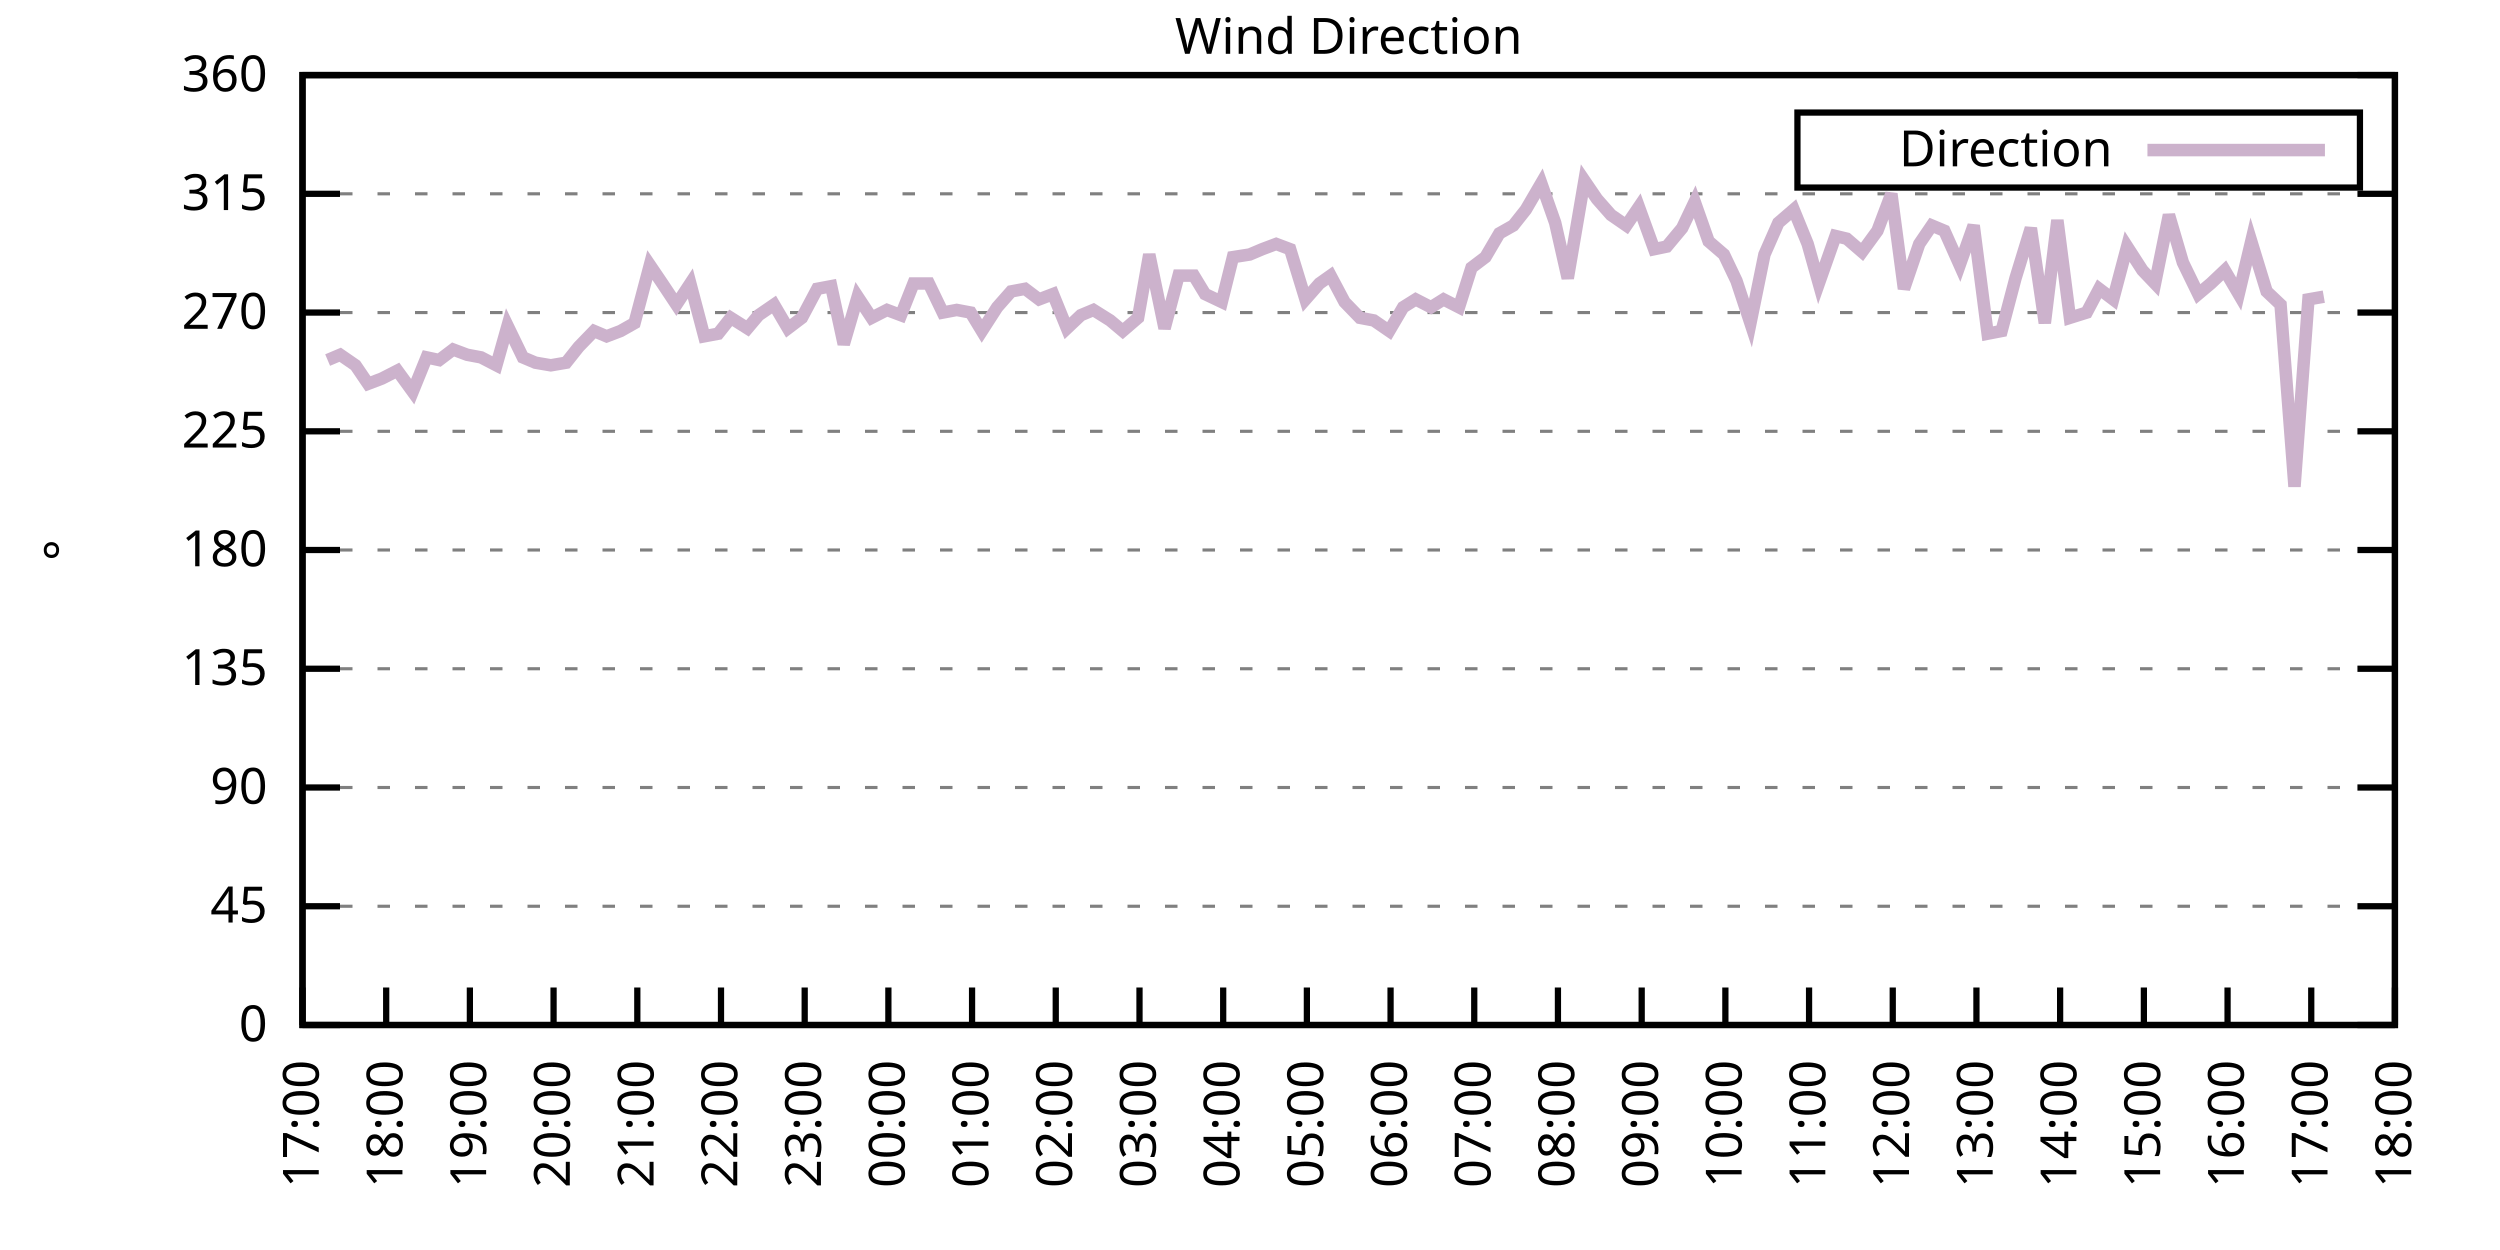
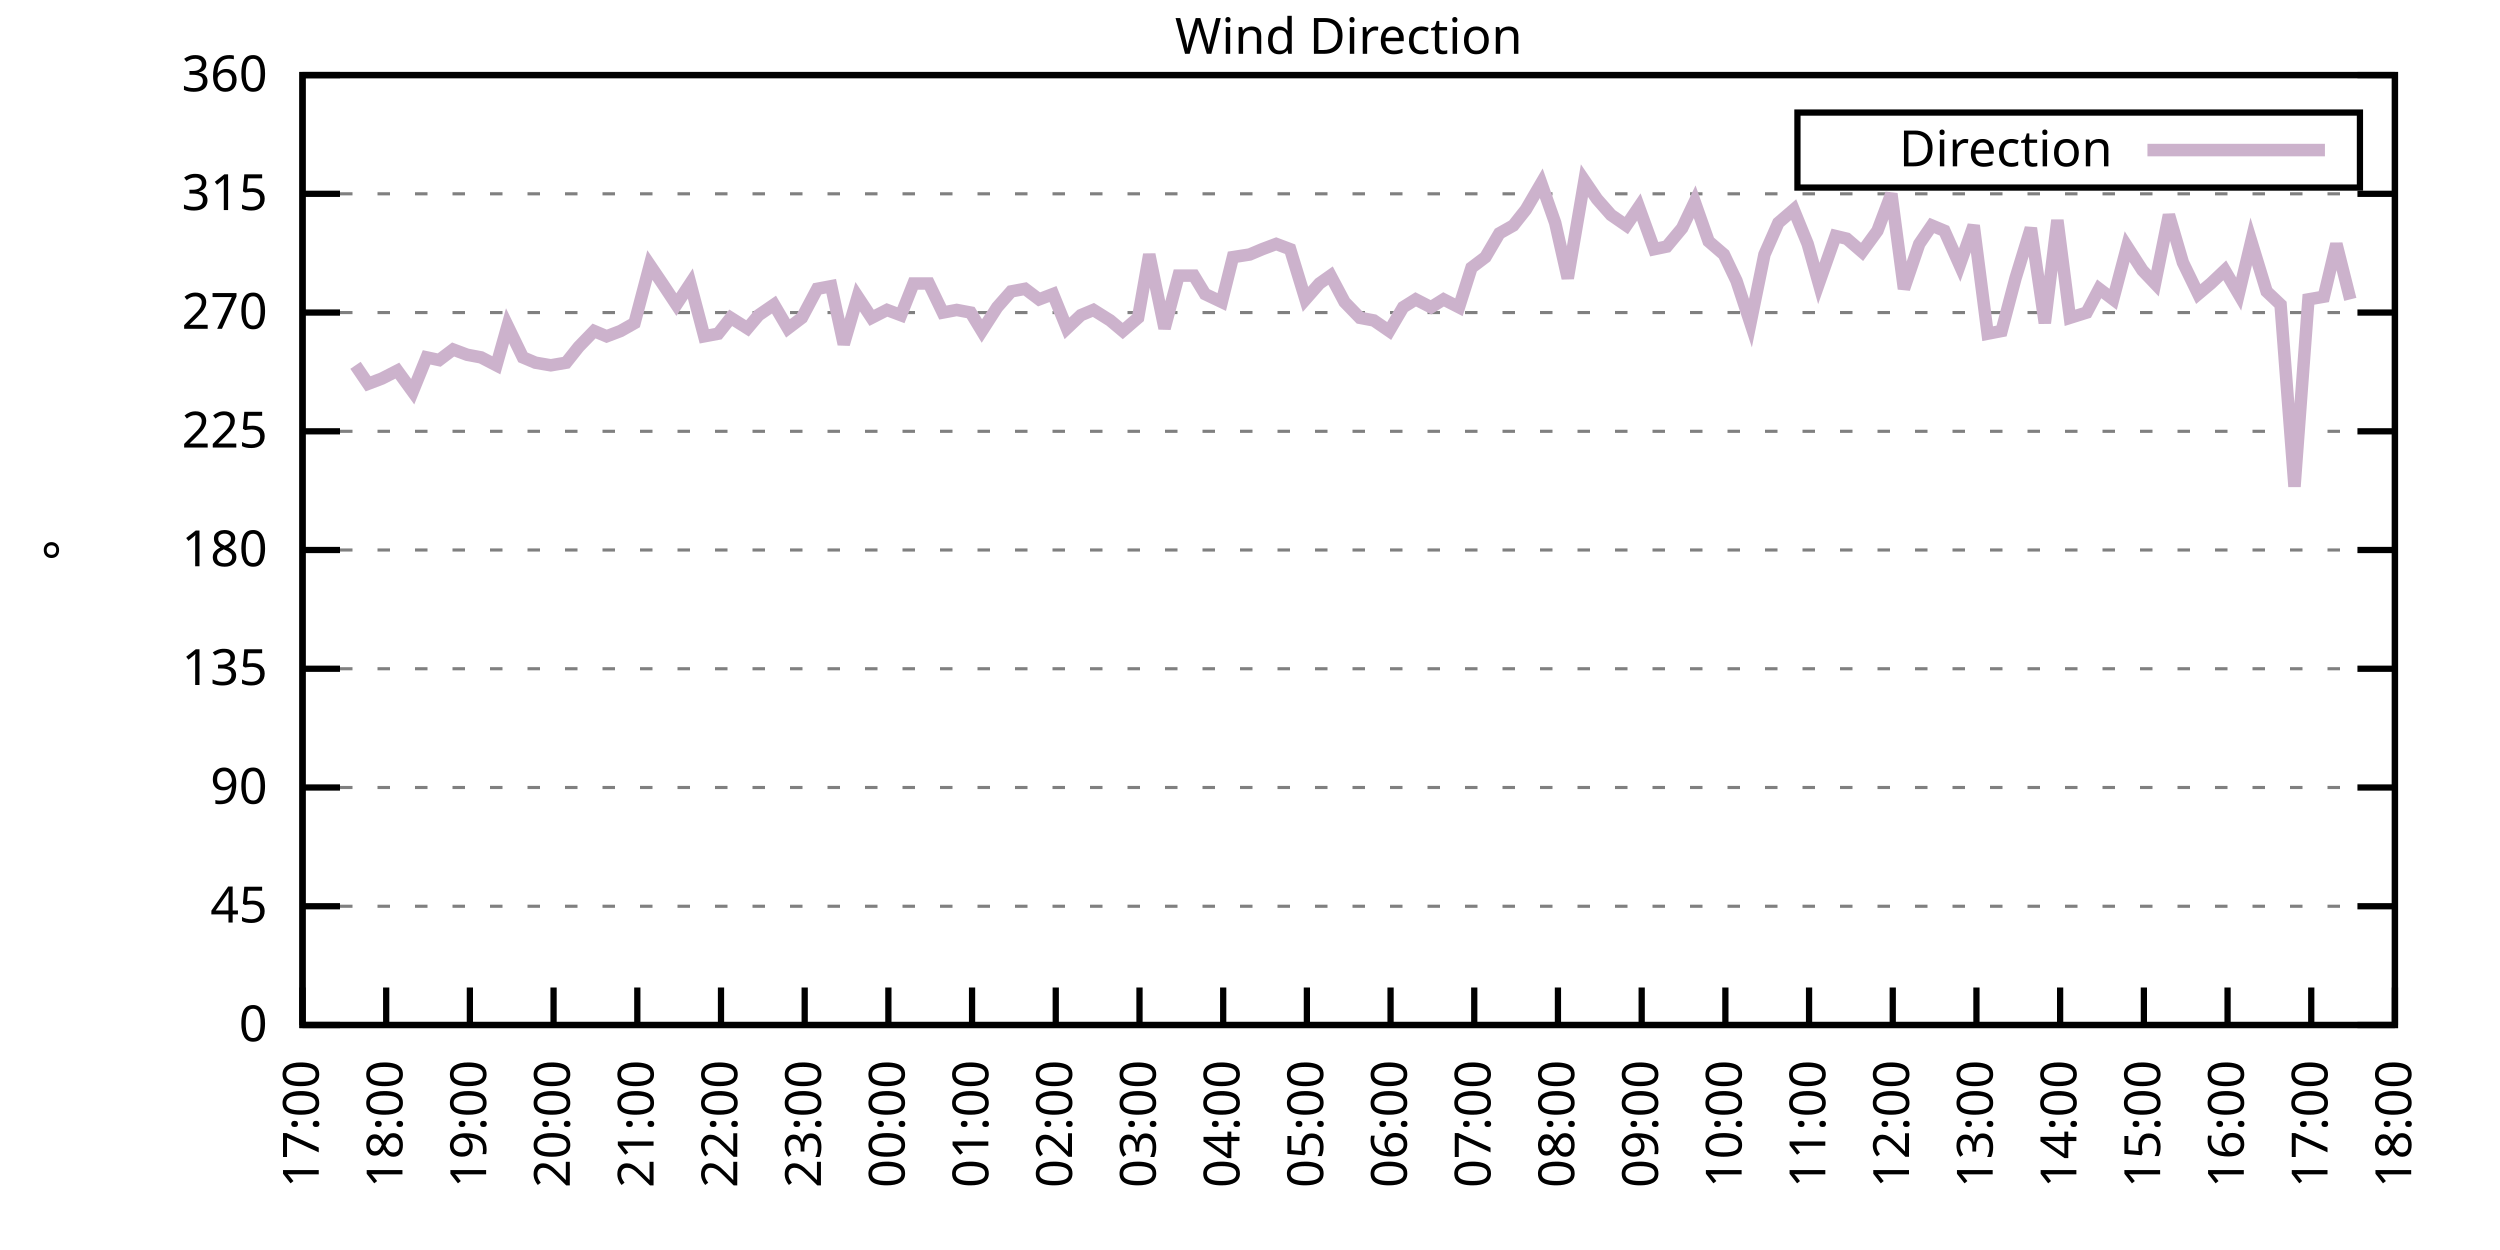
<svg xmlns="http://www.w3.org/2000/svg" xmlns:xlink="http://www.w3.org/1999/xlink" width="400" height="200" viewBox="0 0 400 200">
  <g id="gnuplot_canvas">
    <rect x="0" y="0" width="400" height="200" fill="none" />
    <defs>
      <circle id="gpDot" r="0.5" stroke-width="0.5" stroke="currentColor" />
      <path id="gpPt0" stroke-width="0.333" stroke="currentColor" d="M-1,0 h2 M0,-1 v2" />
      <path id="gpPt1" stroke-width="0.333" stroke="currentColor" d="M-1,-1 L1,1 M1,-1 L-1,1" />
      <path id="gpPt2" stroke-width="0.333" stroke="currentColor" d="M-1,0 L1,0 M0,-1 L0,1 M-1,-1 L1,1 M-1,1 L1,-1" />
      <rect id="gpPt3" stroke-width="0.333" stroke="currentColor" x="-1" y="-1" width="2" height="2" />
      <rect id="gpPt4" stroke-width="0.333" stroke="currentColor" fill="currentColor" x="-1" y="-1" width="2" height="2" />
      <circle id="gpPt5" stroke-width="0.333" stroke="currentColor" cx="0" cy="0" r="1" />
      <use xlink:href="#gpPt5" id="gpPt6" fill="currentColor" stroke="none" />
      <path id="gpPt7" stroke-width="0.333" stroke="currentColor" d="M0,-1.33 L-1.33,0.67 L1.33,0.67 z" />
      <use xlink:href="#gpPt7" id="gpPt8" fill="currentColor" stroke="none" />
      <use xlink:href="#gpPt7" id="gpPt9" stroke="currentColor" transform="rotate(180)" />
      <use xlink:href="#gpPt9" id="gpPt10" fill="currentColor" stroke="none" />
      <use xlink:href="#gpPt3" id="gpPt11" stroke="currentColor" transform="rotate(45)" />
      <use xlink:href="#gpPt11" id="gpPt12" fill="currentColor" stroke="none" />
      <path id="gpPt13" stroke-width="0.333" stroke="currentColor" d="M0,1.330 L1.265,0.411 L0.782,-1.067 L-0.782,-1.076 L-1.265,0.411 z" />
      <use xlink:href="#gpPt13" id="gpPt14" fill="currentColor" stroke="none" />
      <filter id="textbox" filterUnits="objectBoundingBox" x="0" y="0" height="1" width="1">
        <feFlood flood-color="white" flood-opacity="1" result="bgnd" />
        <feComposite in="SourceGraphic" in2="bgnd" operator="atop" />
      </filter>
      <filter id="greybox" filterUnits="objectBoundingBox" x="0" y="0" height="1" width="1">
        <feFlood flood-color="lightgrey" flood-opacity="1" result="grey" />
        <feComposite in="SourceGraphic" in2="grey" operator="atop" />
      </filter>
    </defs>
    <g fill="none" color="white" stroke="currentColor" stroke-width="1.00" stroke-linecap="butt" stroke-linejoin="miter">
</g>
    <g fill="none" color="black" stroke="currentColor" stroke-width="1.00" stroke-linecap="butt" stroke-linejoin="miter">
      <g stroke="none" shape-rendering="crispEdges">
        <polygon fill="rgb(255, 255, 255)" points="48.40,164.00 383.18,164.00 383.18,12.02 48.40,12.02 " />
      </g>
    </g>
    <g fill="none" color="black" stroke="currentColor" stroke-width="1.00" stroke-linecap="butt" stroke-linejoin="miter">
</g>
    <g fill="none" color="black" stroke="black" stroke-width="0.50" stroke-linecap="butt" stroke-linejoin="miter">
</g>
    <g fill="none" color="gray" stroke="currentColor" stroke-width="0.50" stroke-linecap="butt" stroke-linejoin="miter">
      <path stroke="gray" stroke-dasharray="2,4" class="gridline" d="M48.40,164.00 L383.19,164.00  " />
    </g>
    <g fill="none" color="gray" stroke="gray" stroke-width="1.00" stroke-linecap="butt" stroke-linejoin="miter">
</g>
    <g fill="none" color="black" stroke="currentColor" stroke-width="1.00" stroke-linecap="butt" stroke-linejoin="miter">
      <path stroke="black" d="M48.40,164.00 L54.40,164.00 M383.19,164.00 L377.19,164.00  " />
      <g transform="translate(42.80,166.60)" stroke="none" fill="black" font-family="Sans" font-size="8.00" text-anchor="end">
        <text>
          <tspan font-family="Sans"> 0</tspan>
        </text>
      </g>
    </g>
    <g fill="none" color="black" stroke="currentColor" stroke-width="1.00" stroke-linecap="butt" stroke-linejoin="miter">
</g>
    <g fill="none" color="black" stroke="black" stroke-width="0.50" stroke-linecap="butt" stroke-linejoin="miter">
</g>
    <g fill="none" color="gray" stroke="currentColor" stroke-width="0.50" stroke-linecap="butt" stroke-linejoin="miter">
      <path stroke="gray" stroke-dasharray="2,4" class="gridline" d="M48.40,145.00 L383.19,145.00  " />
    </g>
    <g fill="none" color="gray" stroke="gray" stroke-width="1.00" stroke-linecap="butt" stroke-linejoin="miter">
</g>
    <g fill="none" color="black" stroke="currentColor" stroke-width="1.00" stroke-linecap="butt" stroke-linejoin="miter">
      <path stroke="black" d="M48.40,145.00 L54.40,145.00 M383.19,145.00 L377.19,145.00  " />
      <g transform="translate(42.80,147.60)" stroke="none" fill="black" font-family="Sans" font-size="8.00" text-anchor="end">
        <text>
          <tspan font-family="Sans"> 45</tspan>
        </text>
      </g>
    </g>
    <g fill="none" color="black" stroke="currentColor" stroke-width="1.00" stroke-linecap="butt" stroke-linejoin="miter">
</g>
    <g fill="none" color="black" stroke="black" stroke-width="0.50" stroke-linecap="butt" stroke-linejoin="miter">
</g>
    <g fill="none" color="gray" stroke="currentColor" stroke-width="0.50" stroke-linecap="butt" stroke-linejoin="miter">
      <path stroke="gray" stroke-dasharray="2,4" class="gridline" d="M48.40,126.00 L383.19,126.00  " />
    </g>
    <g fill="none" color="gray" stroke="gray" stroke-width="1.00" stroke-linecap="butt" stroke-linejoin="miter">
</g>
    <g fill="none" color="black" stroke="currentColor" stroke-width="1.00" stroke-linecap="butt" stroke-linejoin="miter">
      <path stroke="black" d="M48.40,126.00 L54.40,126.00 M383.19,126.00 L377.19,126.00  " />
      <g transform="translate(42.80,128.60)" stroke="none" fill="black" font-family="Sans" font-size="8.00" text-anchor="end">
        <text>
          <tspan font-family="Sans"> 90</tspan>
        </text>
      </g>
    </g>
    <g fill="none" color="black" stroke="currentColor" stroke-width="1.00" stroke-linecap="butt" stroke-linejoin="miter">
</g>
    <g fill="none" color="black" stroke="black" stroke-width="0.50" stroke-linecap="butt" stroke-linejoin="miter">
</g>
    <g fill="none" color="gray" stroke="currentColor" stroke-width="0.50" stroke-linecap="butt" stroke-linejoin="miter">
      <path stroke="gray" stroke-dasharray="2,4" class="gridline" d="M48.40,107.00 L383.19,107.00  " />
    </g>
    <g fill="none" color="gray" stroke="gray" stroke-width="1.00" stroke-linecap="butt" stroke-linejoin="miter">
</g>
    <g fill="none" color="black" stroke="currentColor" stroke-width="1.00" stroke-linecap="butt" stroke-linejoin="miter">
      <path stroke="black" d="M48.40,107.00 L54.40,107.00 M383.19,107.00 L377.19,107.00  " />
      <g transform="translate(42.80,109.60)" stroke="none" fill="black" font-family="Sans" font-size="8.00" text-anchor="end">
        <text>
          <tspan font-family="Sans"> 135</tspan>
        </text>
      </g>
    </g>
    <g fill="none" color="black" stroke="currentColor" stroke-width="1.00" stroke-linecap="butt" stroke-linejoin="miter">
</g>
    <g fill="none" color="black" stroke="black" stroke-width="0.50" stroke-linecap="butt" stroke-linejoin="miter">
</g>
    <g fill="none" color="gray" stroke="currentColor" stroke-width="0.50" stroke-linecap="butt" stroke-linejoin="miter">
      <path stroke="gray" stroke-dasharray="2,4" class="gridline" d="M48.40,88.00 L383.19,88.00  " />
    </g>
    <g fill="none" color="gray" stroke="gray" stroke-width="1.00" stroke-linecap="butt" stroke-linejoin="miter">
</g>
    <g fill="none" color="black" stroke="currentColor" stroke-width="1.00" stroke-linecap="butt" stroke-linejoin="miter">
      <path stroke="black" d="M48.40,88.00 L54.40,88.00 M383.19,88.00 L377.19,88.00  " />
      <g transform="translate(42.80,90.60)" stroke="none" fill="black" font-family="Sans" font-size="8.00" text-anchor="end">
        <text>
          <tspan font-family="Sans"> 180</tspan>
        </text>
      </g>
    </g>
    <g fill="none" color="black" stroke="currentColor" stroke-width="1.00" stroke-linecap="butt" stroke-linejoin="miter">
</g>
    <g fill="none" color="black" stroke="black" stroke-width="0.50" stroke-linecap="butt" stroke-linejoin="miter">
</g>
    <g fill="none" color="gray" stroke="currentColor" stroke-width="0.50" stroke-linecap="butt" stroke-linejoin="miter">
      <path stroke="gray" stroke-dasharray="2,4" class="gridline" d="M48.40,69.01 L383.19,69.01  " />
    </g>
    <g fill="none" color="gray" stroke="gray" stroke-width="1.00" stroke-linecap="butt" stroke-linejoin="miter">
</g>
    <g fill="none" color="black" stroke="currentColor" stroke-width="1.00" stroke-linecap="butt" stroke-linejoin="miter">
      <path stroke="black" d="M48.40,69.01 L54.40,69.01 M383.19,69.01 L377.19,69.01  " />
      <g transform="translate(42.80,71.61)" stroke="none" fill="black" font-family="Sans" font-size="8.00" text-anchor="end">
        <text>
          <tspan font-family="Sans"> 225</tspan>
        </text>
      </g>
    </g>
    <g fill="none" color="black" stroke="currentColor" stroke-width="1.00" stroke-linecap="butt" stroke-linejoin="miter">
</g>
    <g fill="none" color="black" stroke="black" stroke-width="0.50" stroke-linecap="butt" stroke-linejoin="miter">
</g>
    <g fill="none" color="gray" stroke="currentColor" stroke-width="0.50" stroke-linecap="butt" stroke-linejoin="miter">
      <path stroke="gray" stroke-dasharray="2,4" class="gridline" d="M48.40,50.01 L383.19,50.01  " />
    </g>
    <g fill="none" color="gray" stroke="gray" stroke-width="1.00" stroke-linecap="butt" stroke-linejoin="miter">
</g>
    <g fill="none" color="black" stroke="currentColor" stroke-width="1.00" stroke-linecap="butt" stroke-linejoin="miter">
      <path stroke="black" d="M48.40,50.01 L54.40,50.01 M383.19,50.01 L377.19,50.01  " />
      <g transform="translate(42.80,52.61)" stroke="none" fill="black" font-family="Sans" font-size="8.00" text-anchor="end">
        <text>
          <tspan font-family="Sans"> 270</tspan>
        </text>
      </g>
    </g>
    <g fill="none" color="black" stroke="currentColor" stroke-width="1.00" stroke-linecap="butt" stroke-linejoin="miter">
</g>
    <g fill="none" color="black" stroke="black" stroke-width="0.50" stroke-linecap="butt" stroke-linejoin="miter">
</g>
    <g fill="none" color="gray" stroke="currentColor" stroke-width="0.50" stroke-linecap="butt" stroke-linejoin="miter">
      <path stroke="gray" stroke-dasharray="2,4" class="gridline" d="M48.40,31.01 L383.19,31.01  " />
    </g>
    <g fill="none" color="gray" stroke="gray" stroke-width="1.00" stroke-linecap="butt" stroke-linejoin="miter">
</g>
    <g fill="none" color="black" stroke="currentColor" stroke-width="1.00" stroke-linecap="butt" stroke-linejoin="miter">
      <path stroke="black" d="M48.40,31.01 L54.40,31.01 M383.19,31.01 L377.19,31.01  " />
      <g transform="translate(42.80,33.61)" stroke="none" fill="black" font-family="Sans" font-size="8.00" text-anchor="end">
        <text>
          <tspan font-family="Sans"> 315</tspan>
        </text>
      </g>
    </g>
    <g fill="none" color="black" stroke="currentColor" stroke-width="1.00" stroke-linecap="butt" stroke-linejoin="miter">
</g>
    <g fill="none" color="black" stroke="black" stroke-width="0.50" stroke-linecap="butt" stroke-linejoin="miter">
</g>
    <g fill="none" color="gray" stroke="currentColor" stroke-width="0.50" stroke-linecap="butt" stroke-linejoin="miter">
      <path stroke="gray" stroke-dasharray="2,4" class="gridline" d="M48.40,12.01 L383.19,12.01  " />
    </g>
    <g fill="none" color="gray" stroke="gray" stroke-width="1.00" stroke-linecap="butt" stroke-linejoin="miter">
</g>
    <g fill="none" color="black" stroke="currentColor" stroke-width="1.00" stroke-linecap="butt" stroke-linejoin="miter">
      <path stroke="black" d="M48.40,12.01 L54.40,12.01 M383.19,12.01 L377.19,12.01  " />
      <g transform="translate(42.80,14.61)" stroke="none" fill="black" font-family="Sans" font-size="8.00" text-anchor="end">
        <text>
          <tspan font-family="Sans"> 360</tspan>
        </text>
      </g>
    </g>
    <g fill="none" color="black" stroke="currentColor" stroke-width="1.00" stroke-linecap="butt" stroke-linejoin="miter">
      <path stroke="black" d="M48.40,164.00 L48.40,158.00  " />
      <g transform="translate(51.00,169.60) rotate(270.00)" stroke="none" fill="black" font-family="Sans" font-size="8.00" text-anchor="end">
        <text>
          <tspan font-family="Sans">17:00</tspan>
        </text>
      </g>
    </g>
    <g fill="none" color="black" stroke="currentColor" stroke-width="1.00" stroke-linecap="butt" stroke-linejoin="miter">
      <path stroke="black" d="M61.79,164.00 L61.79,158.00  " />
      <g transform="translate(64.39,169.60) rotate(270.00)" stroke="none" fill="black" font-family="Sans" font-size="8.00" text-anchor="end">
        <text>
          <tspan font-family="Sans">18:00</tspan>
        </text>
      </g>
    </g>
    <g fill="none" color="black" stroke="currentColor" stroke-width="1.00" stroke-linecap="butt" stroke-linejoin="miter">
      <path stroke="black" d="M75.18,164.00 L75.18,158.00  " />
      <g transform="translate(77.78,169.60) rotate(270.00)" stroke="none" fill="black" font-family="Sans" font-size="8.00" text-anchor="end">
        <text>
          <tspan font-family="Sans">19:00</tspan>
        </text>
      </g>
    </g>
    <g fill="none" color="black" stroke="currentColor" stroke-width="1.00" stroke-linecap="butt" stroke-linejoin="miter">
      <path stroke="black" d="M88.57,164.00 L88.57,158.00  " />
      <g transform="translate(91.17,169.60) rotate(270.00)" stroke="none" fill="black" font-family="Sans" font-size="8.00" text-anchor="end">
        <text>
          <tspan font-family="Sans">20:00</tspan>
        </text>
      </g>
    </g>
    <g fill="none" color="black" stroke="currentColor" stroke-width="1.00" stroke-linecap="butt" stroke-linejoin="miter">
      <path stroke="black" d="M101.97,164.00 L101.97,158.00  " />
      <g transform="translate(104.57,169.60) rotate(270.00)" stroke="none" fill="black" font-family="Sans" font-size="8.00" text-anchor="end">
        <text>
          <tspan font-family="Sans">21:00</tspan>
        </text>
      </g>
    </g>
    <g fill="none" color="black" stroke="currentColor" stroke-width="1.00" stroke-linecap="butt" stroke-linejoin="miter">
      <path stroke="black" d="M115.36,164.00 L115.36,158.00  " />
      <g transform="translate(117.96,169.60) rotate(270.00)" stroke="none" fill="black" font-family="Sans" font-size="8.00" text-anchor="end">
        <text>
          <tspan font-family="Sans">22:00</tspan>
        </text>
      </g>
    </g>
    <g fill="none" color="black" stroke="currentColor" stroke-width="1.00" stroke-linecap="butt" stroke-linejoin="miter">
      <path stroke="black" d="M128.75,164.00 L128.75,158.00  " />
      <g transform="translate(131.35,169.60) rotate(270.00)" stroke="none" fill="black" font-family="Sans" font-size="8.00" text-anchor="end">
        <text>
          <tspan font-family="Sans">23:00</tspan>
        </text>
      </g>
    </g>
    <g fill="none" color="black" stroke="currentColor" stroke-width="1.00" stroke-linecap="butt" stroke-linejoin="miter">
      <path stroke="black" d="M142.14,164.00 L142.14,158.00  " />
      <g transform="translate(144.74,169.60) rotate(270.00)" stroke="none" fill="black" font-family="Sans" font-size="8.00" text-anchor="end">
        <text>
          <tspan font-family="Sans">00:00</tspan>
        </text>
      </g>
    </g>
    <g fill="none" color="black" stroke="currentColor" stroke-width="1.00" stroke-linecap="butt" stroke-linejoin="miter">
      <path stroke="black" d="M155.53,164.00 L155.53,158.00  " />
      <g transform="translate(158.13,169.60) rotate(270.00)" stroke="none" fill="black" font-family="Sans" font-size="8.00" text-anchor="end">
        <text>
          <tspan font-family="Sans">01:00</tspan>
        </text>
      </g>
    </g>
    <g fill="none" color="black" stroke="currentColor" stroke-width="1.00" stroke-linecap="butt" stroke-linejoin="miter">
      <path stroke="black" d="M168.92,164.00 L168.92,158.00  " />
      <g transform="translate(171.52,169.60) rotate(270.00)" stroke="none" fill="black" font-family="Sans" font-size="8.00" text-anchor="end">
        <text>
          <tspan font-family="Sans">02:00</tspan>
        </text>
      </g>
    </g>
    <g fill="none" color="black" stroke="currentColor" stroke-width="1.00" stroke-linecap="butt" stroke-linejoin="miter">
      <path stroke="black" d="M182.32,164.00 L182.32,158.00  " />
      <g transform="translate(184.92,169.60) rotate(270.00)" stroke="none" fill="black" font-family="Sans" font-size="8.00" text-anchor="end">
        <text>
          <tspan font-family="Sans">03:00</tspan>
        </text>
      </g>
    </g>
    <g fill="none" color="black" stroke="currentColor" stroke-width="1.00" stroke-linecap="butt" stroke-linejoin="miter">
      <path stroke="black" d="M195.71,164.00 L195.71,158.00  " />
      <g transform="translate(198.31,169.60) rotate(270.00)" stroke="none" fill="black" font-family="Sans" font-size="8.00" text-anchor="end">
        <text>
          <tspan font-family="Sans">04:00</tspan>
        </text>
      </g>
    </g>
    <g fill="none" color="black" stroke="currentColor" stroke-width="1.00" stroke-linecap="butt" stroke-linejoin="miter">
      <path stroke="black" d="M209.10,164.00 L209.10,158.00  " />
      <g transform="translate(211.70,169.60) rotate(270.00)" stroke="none" fill="black" font-family="Sans" font-size="8.00" text-anchor="end">
        <text>
          <tspan font-family="Sans">05:00</tspan>
        </text>
      </g>
    </g>
    <g fill="none" color="black" stroke="currentColor" stroke-width="1.00" stroke-linecap="butt" stroke-linejoin="miter">
      <path stroke="black" d="M222.49,164.00 L222.49,158.00  " />
      <g transform="translate(225.09,169.60) rotate(270.00)" stroke="none" fill="black" font-family="Sans" font-size="8.00" text-anchor="end">
        <text>
          <tspan font-family="Sans">06:00</tspan>
        </text>
      </g>
    </g>
    <g fill="none" color="black" stroke="currentColor" stroke-width="1.00" stroke-linecap="butt" stroke-linejoin="miter">
      <path stroke="black" d="M235.88,164.00 L235.88,158.00  " />
      <g transform="translate(238.48,169.60) rotate(270.00)" stroke="none" fill="black" font-family="Sans" font-size="8.00" text-anchor="end">
        <text>
          <tspan font-family="Sans">07:00</tspan>
        </text>
      </g>
    </g>
    <g fill="none" color="black" stroke="currentColor" stroke-width="1.00" stroke-linecap="butt" stroke-linejoin="miter">
      <path stroke="black" d="M249.27,164.00 L249.27,158.00  " />
      <g transform="translate(251.87,169.60) rotate(270.00)" stroke="none" fill="black" font-family="Sans" font-size="8.00" text-anchor="end">
        <text>
          <tspan font-family="Sans">08:00</tspan>
        </text>
      </g>
    </g>
    <g fill="none" color="black" stroke="currentColor" stroke-width="1.00" stroke-linecap="butt" stroke-linejoin="miter">
      <path stroke="black" d="M262.67,164.00 L262.67,158.00  " />
      <g transform="translate(265.27,169.60) rotate(270.00)" stroke="none" fill="black" font-family="Sans" font-size="8.00" text-anchor="end">
        <text>
          <tspan font-family="Sans">09:00</tspan>
        </text>
      </g>
    </g>
    <g fill="none" color="black" stroke="currentColor" stroke-width="1.00" stroke-linecap="butt" stroke-linejoin="miter">
      <path stroke="black" d="M276.06,164.00 L276.06,158.00  " />
      <g transform="translate(278.66,169.60) rotate(270.00)" stroke="none" fill="black" font-family="Sans" font-size="8.00" text-anchor="end">
        <text>
          <tspan font-family="Sans">10:00</tspan>
        </text>
      </g>
    </g>
    <g fill="none" color="black" stroke="currentColor" stroke-width="1.00" stroke-linecap="butt" stroke-linejoin="miter">
      <path stroke="black" d="M289.45,164.00 L289.45,158.00  " />
      <g transform="translate(292.05,169.60) rotate(270.00)" stroke="none" fill="black" font-family="Sans" font-size="8.00" text-anchor="end">
        <text>
          <tspan font-family="Sans">11:00</tspan>
        </text>
      </g>
    </g>
    <g fill="none" color="black" stroke="currentColor" stroke-width="1.00" stroke-linecap="butt" stroke-linejoin="miter">
      <path stroke="black" d="M302.84,164.00 L302.84,158.00  " />
      <g transform="translate(305.44,169.60) rotate(270.00)" stroke="none" fill="black" font-family="Sans" font-size="8.00" text-anchor="end">
        <text>
          <tspan font-family="Sans">12:00</tspan>
        </text>
      </g>
    </g>
    <g fill="none" color="black" stroke="currentColor" stroke-width="1.00" stroke-linecap="butt" stroke-linejoin="miter">
      <path stroke="black" d="M316.23,164.00 L316.23,158.00  " />
      <g transform="translate(318.83,169.60) rotate(270.00)" stroke="none" fill="black" font-family="Sans" font-size="8.00" text-anchor="end">
        <text>
          <tspan font-family="Sans">13:00</tspan>
        </text>
      </g>
    </g>
    <g fill="none" color="black" stroke="currentColor" stroke-width="1.00" stroke-linecap="butt" stroke-linejoin="miter">
      <path stroke="black" d="M329.62,164.00 L329.62,158.00  " />
      <g transform="translate(332.22,169.60) rotate(270.00)" stroke="none" fill="black" font-family="Sans" font-size="8.00" text-anchor="end">
        <text>
          <tspan font-family="Sans">14:00</tspan>
        </text>
      </g>
    </g>
    <g fill="none" color="black" stroke="currentColor" stroke-width="1.00" stroke-linecap="butt" stroke-linejoin="miter">
      <path stroke="black" d="M343.02,164.00 L343.02,158.00  " />
      <g transform="translate(345.62,169.60) rotate(270.00)" stroke="none" fill="black" font-family="Sans" font-size="8.00" text-anchor="end">
        <text>
          <tspan font-family="Sans">15:00</tspan>
        </text>
      </g>
    </g>
    <g fill="none" color="black" stroke="currentColor" stroke-width="1.00" stroke-linecap="butt" stroke-linejoin="miter">
      <path stroke="black" d="M356.41,164.00 L356.41,158.00  " />
      <g transform="translate(359.01,169.60) rotate(270.00)" stroke="none" fill="black" font-family="Sans" font-size="8.00" text-anchor="end">
        <text>
          <tspan font-family="Sans">16:00</tspan>
        </text>
      </g>
    </g>
    <g fill="none" color="black" stroke="currentColor" stroke-width="1.00" stroke-linecap="butt" stroke-linejoin="miter">
      <path stroke="black" d="M369.80,164.00 L369.80,158.00  " />
      <g transform="translate(372.40,169.60) rotate(270.00)" stroke="none" fill="black" font-family="Sans" font-size="8.00" text-anchor="end">
        <text>
          <tspan font-family="Sans">17:00</tspan>
        </text>
      </g>
    </g>
    <g fill="none" color="black" stroke="currentColor" stroke-width="1.00" stroke-linecap="butt" stroke-linejoin="miter">
      <path stroke="black" d="M383.19,164.00 L383.19,158.00  " />
      <g transform="translate(385.79,169.60) rotate(270.00)" stroke="none" fill="black" font-family="Sans" font-size="8.00" text-anchor="end">
        <text>
          <tspan font-family="Sans">18:00</tspan>
        </text>
      </g>
    </g>
    <g fill="none" color="black" stroke="currentColor" stroke-width="1.00" stroke-linecap="butt" stroke-linejoin="miter">
</g>
    <g fill="none" color="black" stroke="currentColor" stroke-width="1.00" stroke-linecap="butt" stroke-linejoin="miter">
      <path stroke="black" d="M48.40,12.01 L48.40,164.00 L383.19,164.00 L383.19,12.01 L48.40,12.01 Z  " />
    </g>
    <g fill="none" color="black" stroke="currentColor" stroke-width="1.00" stroke-linecap="butt" stroke-linejoin="miter">
</g>
    <g fill="none" color="black" stroke="currentColor" stroke-width="1.00" stroke-linecap="butt" stroke-linejoin="miter">
      <path stroke="black" d="M287.59,30.01 L287.59,18.01 L377.59,18.01 L377.59,30.01 L287.59,30.01 Z  " />
    </g>
    <g id="Wind_direction_plot_1">
      <g fill="none" color="white" stroke="black" stroke-width="2.00" stroke-linecap="butt" stroke-linejoin="miter">
</g>
      <g fill="none" color="black" stroke="currentColor" stroke-width="2.00" stroke-linecap="butt" stroke-linejoin="miter">
        <g transform="translate(337.99,26.61)" stroke="none" fill="black" font-family="Sans" font-size="8.00" text-anchor="end">
          <text>
            <tspan font-family="Sans">Direction</tspan>
          </text>
        </g>
      </g>
      <g fill="none" color="black" stroke="currentColor" stroke-width="2.00" stroke-linecap="butt" stroke-linejoin="miter">
-         <path stroke="rgb(204, 178, 204)" d="M343.59,24.01 L371.99,24.01 M52.42,57.61 L54.43,56.76 L56.88,58.45 L58.89,61.41 L61.12,60.56 L63.58,59.30   L66.03,62.67 L68.26,57.18 L70.27,57.61 L72.50,55.92 L74.74,56.76 L76.97,57.18 L79.42,58.45 L81.21,52.12   L83.66,57.18 L85.67,58.03 L88.13,58.45 L90.58,58.03 L92.59,55.50 L95.05,52.96 L97.06,53.81 L99.29,52.96   L101.52,51.70 L103.98,42.41 L105.98,45.36 L108.22,48.74 L110.45,45.36 L112.68,53.81 L114.91,53.39 L116.92,50.85   L119.60,52.54 L121.38,50.43 L123.84,48.74 L126.07,52.54 L128.30,50.85 L130.76,46.21 L132.99,45.79 L135.00,55.07   L137.23,47.47 L139.46,50.85 L141.92,49.59 L144.15,50.43 L146.16,45.36 L148.61,45.36 L150.85,50.01 L153.08,49.59   L155.31,50.01 L157.10,52.96 L159.55,49.16 L161.78,46.63 L164.01,46.21 L166.25,47.90 L168.48,47.05 L170.71,52.54   L172.94,50.43 L174.95,49.59 L177.63,51.27 L179.64,52.96 L182.09,50.85 L183.88,40.72 L186.33,52.54 L188.57,44.10   L191.02,44.10 L192.81,47.05 L195.48,48.32 L197.27,41.14 L199.95,40.72 L201.96,39.87 L204.19,39.03 L206.42,39.87   L208.88,47.90 L211.11,45.36 L212.89,44.10 L215.13,48.32 L217.58,50.85 L219.81,51.27 L222.27,52.96 L224.50,49.16   L226.51,47.90 L228.96,49.16 L230.97,47.90 L233.43,49.16 L235.44,42.83 L237.67,41.14 L239.90,37.34 L242.13,36.08   L244.14,33.54 L246.60,29.32 L248.83,35.65 L250.84,44.52 L253.51,28.90 L255.52,31.85 L257.76,34.39 L260.21,36.08   L262.22,33.12 L264.67,39.87 L266.68,39.45 L269.14,36.50 L271.15,32.28 L273.38,38.61 L275.83,40.72 L277.84,44.94   L280.07,51.70 L282.31,40.72 L284.54,35.65 L286.99,33.54 L289.23,39.03 L291.01,45.36 L293.69,37.76 L295.48,38.19   L297.93,40.30 L300.39,36.92 L302.62,31.01 L304.63,46.21 L307.08,39.03 L309.09,36.08 L311.10,36.92 L313.55,42.41   L315.79,36.08 L318.02,53.39 L320.25,52.96 L322.48,44.52 L324.94,36.50 L327.17,51.70 L329.18,35.23 L331.19,50.85   L333.86,50.01 L335.87,46.21 L338.10,47.90 L340.34,39.45 L342.79,43.25 L344.80,45.36 L347.03,34.39 L349.26,41.99   L351.72,47.05 L353.73,45.36 L355.96,43.25 L358.19,47.05 L360.20,38.61 L362.66,46.63 L364.89,48.74 L367.12,77.87   L369.35,47.90 L371.81,47.47  " />
+         <path stroke="rgb(204, 178, 204)" d="M343.59,24.01 L371.99,24.01 M56.88,58.45 L58.89,61.41 L61.12,60.56 L63.58,59.30 L66.03,62.67 L68.26,57.18   L70.27,57.61 L72.50,55.92 L74.74,56.76 L76.97,57.18 L79.42,58.45 L81.21,52.12 L83.66,57.18 L85.67,58.03   L88.13,58.45 L90.58,58.03 L92.59,55.50 L95.05,52.96 L97.06,53.81 L99.29,52.96 L101.52,51.70 L103.98,42.41   L105.98,45.36 L108.22,48.74 L110.45,45.36 L112.68,53.81 L114.91,53.39 L116.92,50.85 L119.60,52.54 L121.38,50.43   L123.84,48.74 L126.07,52.54 L128.30,50.85 L130.76,46.21 L132.99,45.79 L135.00,55.07 L137.23,47.47 L139.46,50.85   L141.92,49.59 L144.15,50.43 L146.16,45.36 L148.61,45.36 L150.85,50.01 L153.08,49.59 L155.31,50.01 L157.10,52.96   L159.55,49.16 L161.78,46.63 L164.01,46.21 L166.25,47.90 L168.48,47.05 L170.71,52.54 L172.94,50.43 L174.95,49.59   L177.63,51.27 L179.64,52.96 L182.09,50.85 L183.88,40.72 L186.33,52.54 L188.57,44.10 L191.02,44.10 L192.81,47.05   L195.48,48.32 L197.27,41.14 L199.95,40.72 L201.96,39.87 L204.19,39.03 L206.42,39.87 L208.88,47.90 L211.11,45.36   L212.89,44.10 L215.13,48.32 L217.58,50.85 L219.81,51.27 L222.27,52.96 L224.50,49.16 L226.51,47.90 L228.96,49.16   L230.97,47.90 L233.43,49.16 L235.44,42.83 L237.67,41.14 L239.90,37.34 L242.13,36.08 L244.14,33.54 L246.60,29.32   L248.83,35.65 L250.84,44.52 L253.51,28.90 L255.52,31.85 L257.76,34.39 L260.21,36.08 L262.22,33.12 L264.67,39.87   L266.68,39.45 L269.14,36.50 L271.15,32.28 L273.38,38.61 L275.83,40.72 L277.84,44.94 L280.07,51.70 L282.31,40.72   L284.54,35.65 L286.99,33.54 L289.23,39.03 L291.01,45.36 L293.69,37.76 L295.48,38.19 L297.93,40.30 L300.39,36.92   L302.62,31.01 L304.63,46.21 L307.08,39.03 L309.09,36.08 L311.10,36.92 L313.55,42.41 L315.79,36.08 L318.02,53.39   L320.25,52.96 L322.48,44.52 L324.94,36.50 L327.17,51.70 L329.18,35.23 L331.19,50.85 L333.86,50.01 L335.87,46.21   L338.10,47.90 L340.34,39.45 L342.79,43.25 L344.80,45.36 L347.03,34.39 L349.26,41.99 L351.72,47.05 L353.73,45.36   L355.96,43.25 L358.19,47.05 L360.20,38.61 L362.66,46.63 L364.89,48.74 L367.12,77.87 L369.35,47.90 L371.81,47.47   L373.82,39.03 L376.05,47.90  " />
      </g>
    </g>
    <g fill="none" color="black" stroke="currentColor" stroke-width="2.00" stroke-linecap="butt" stroke-linejoin="miter">
</g>
    <g fill="none" color="black" stroke="black" stroke-width="1.00" stroke-linecap="butt" stroke-linejoin="miter">
</g>
    <g fill="none" color="black" stroke="currentColor" stroke-width="1.00" stroke-linecap="butt" stroke-linejoin="miter">
      <path stroke="black" d="M48.40,12.01 L48.40,164.00 L383.19,164.00 L383.19,12.01 L48.40,12.01 Z  " />
      <g transform="translate(12.80,88.01) rotate(270.00)" stroke="none" fill="black" font-family="Sans" font-size="8.00" text-anchor="middle">
        <text>
          <tspan font-family="Sans">°</tspan>
        </text>
      </g>
    </g>
    <g fill="none" color="black" stroke="currentColor" stroke-width="1.00" stroke-linecap="butt" stroke-linejoin="miter">
</g>
    <g fill="none" color="black" stroke="currentColor" stroke-width="1.00" stroke-linecap="butt" stroke-linejoin="miter">
      <g transform="translate(215.79,8.61)" stroke="none" fill="black" font-family="Sans" font-size="8.00" text-anchor="middle">
        <text>
          <tspan font-family="Sans">Wind Direction</tspan>
        </text>
      </g>
    </g>
    <g fill="none" color="black" stroke="currentColor" stroke-width="1.00" stroke-linecap="butt" stroke-linejoin="miter">
</g>
  </g>
</svg>
